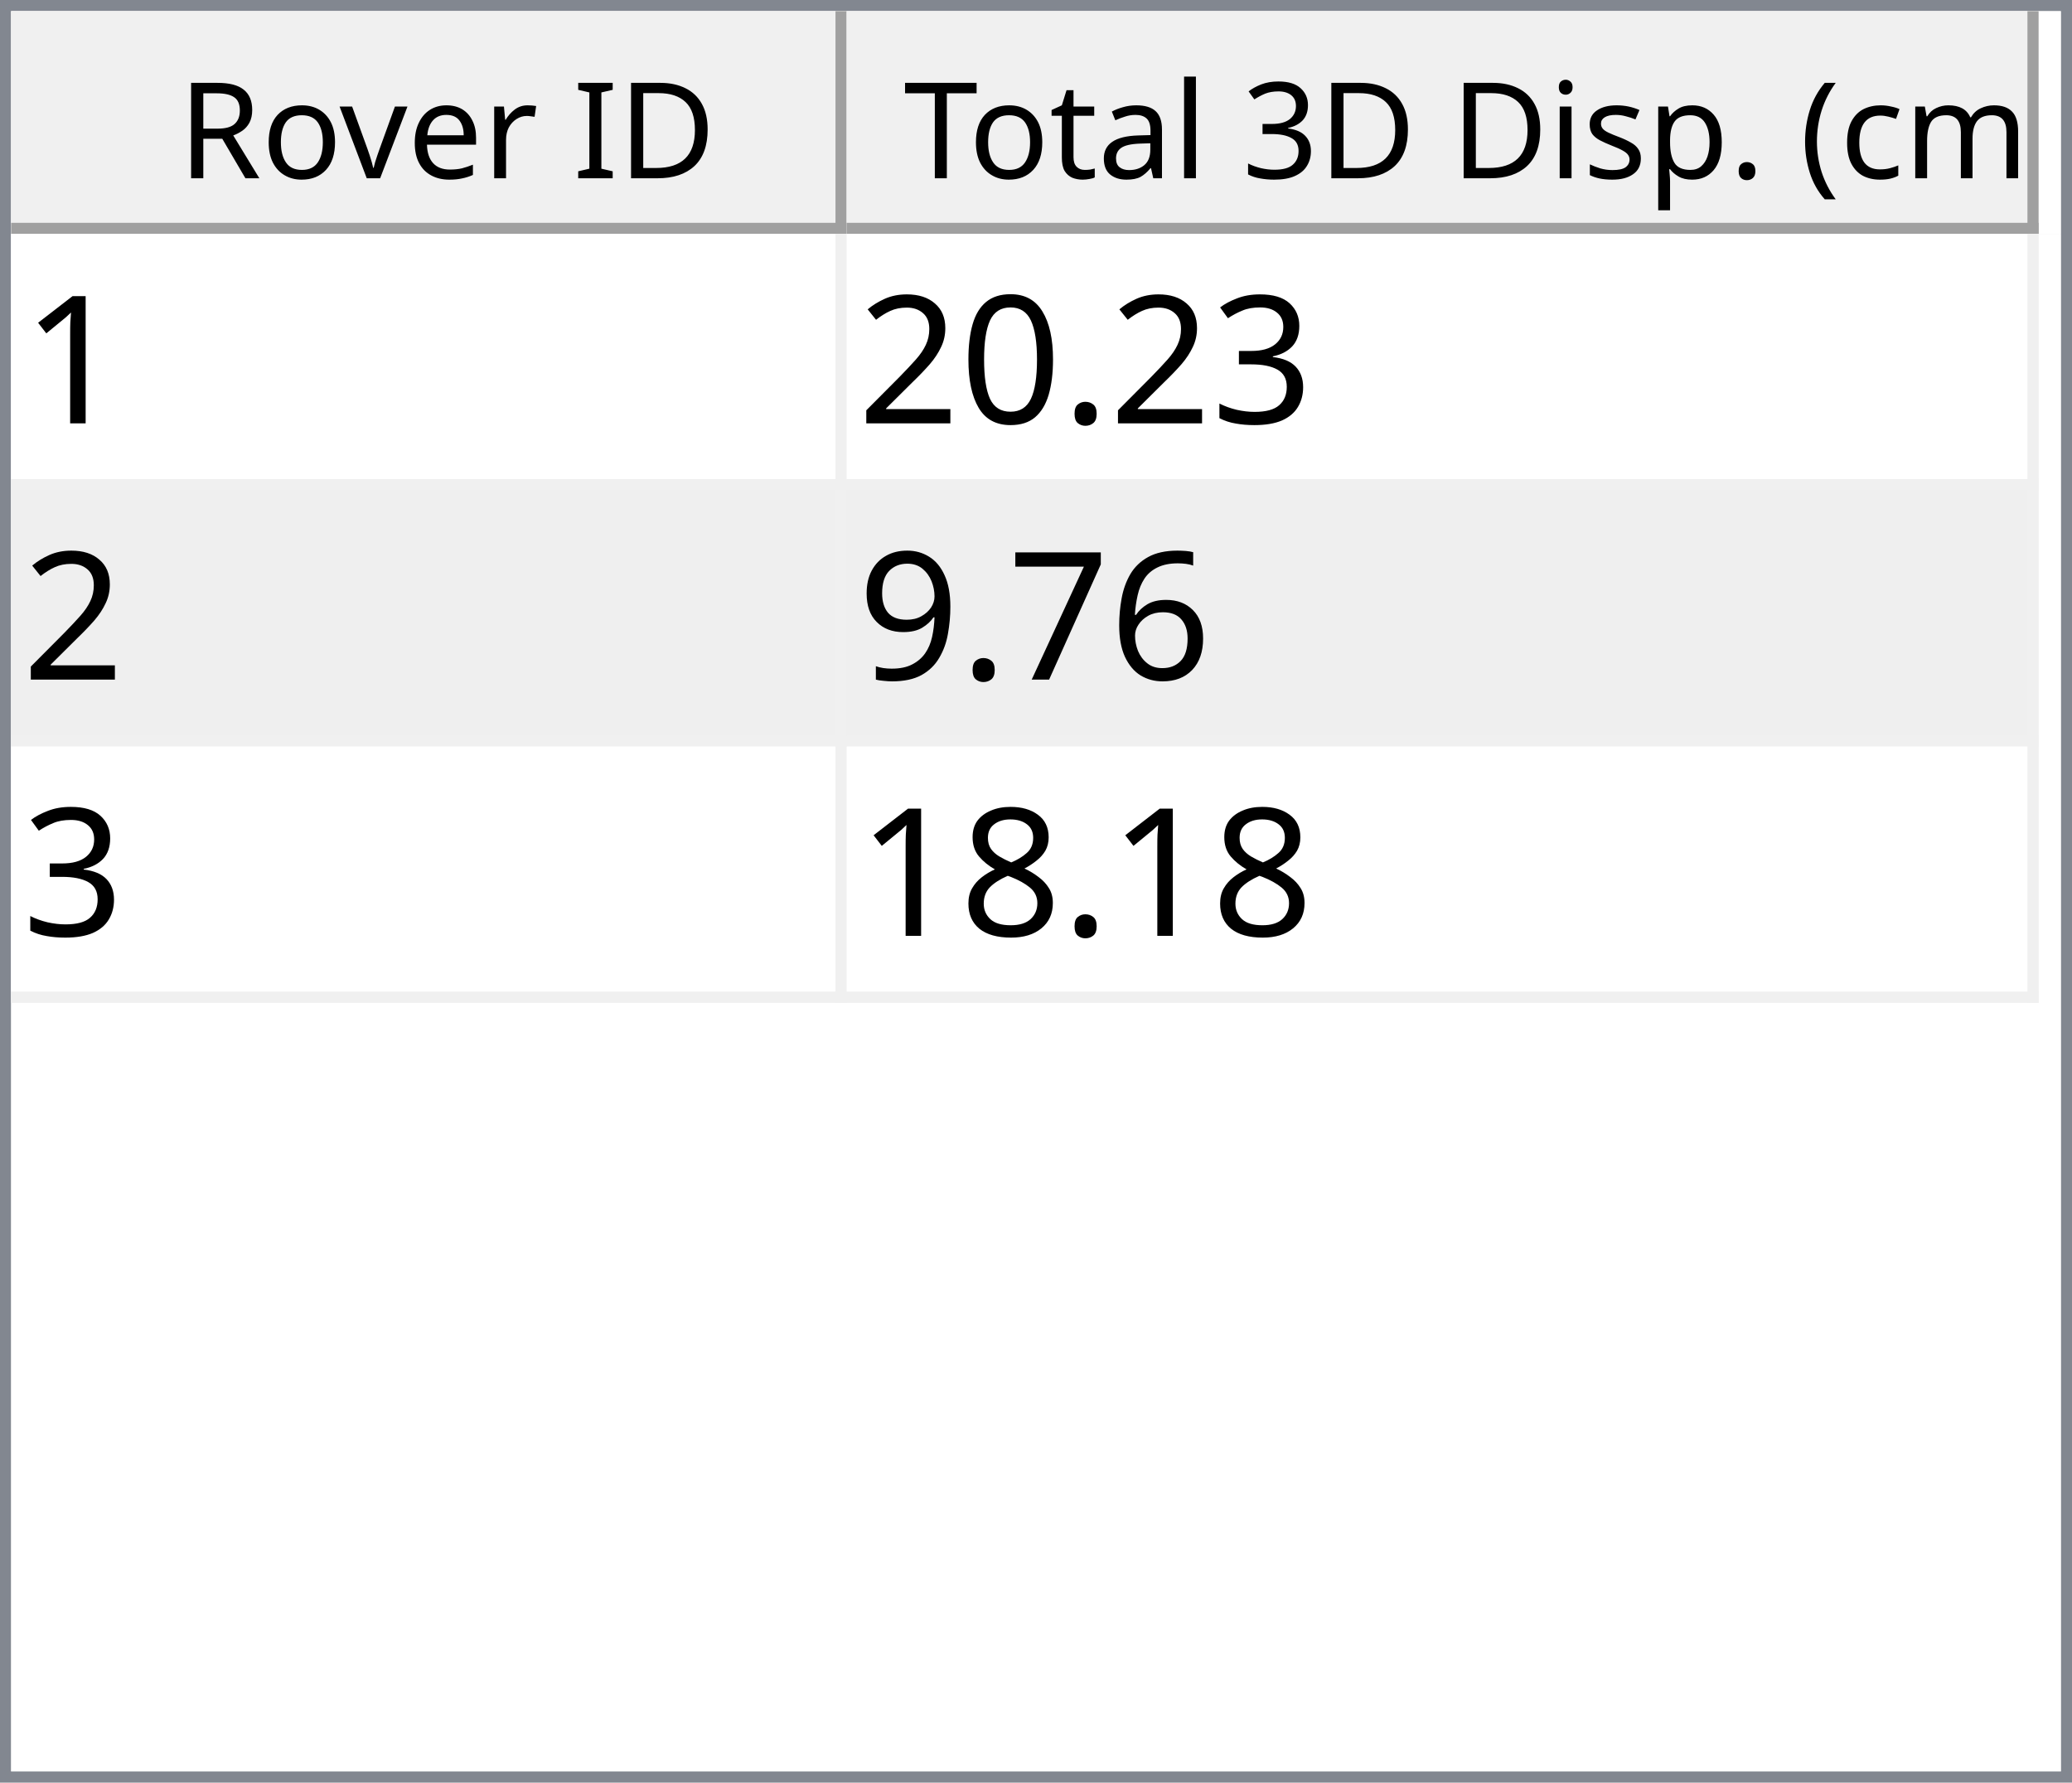
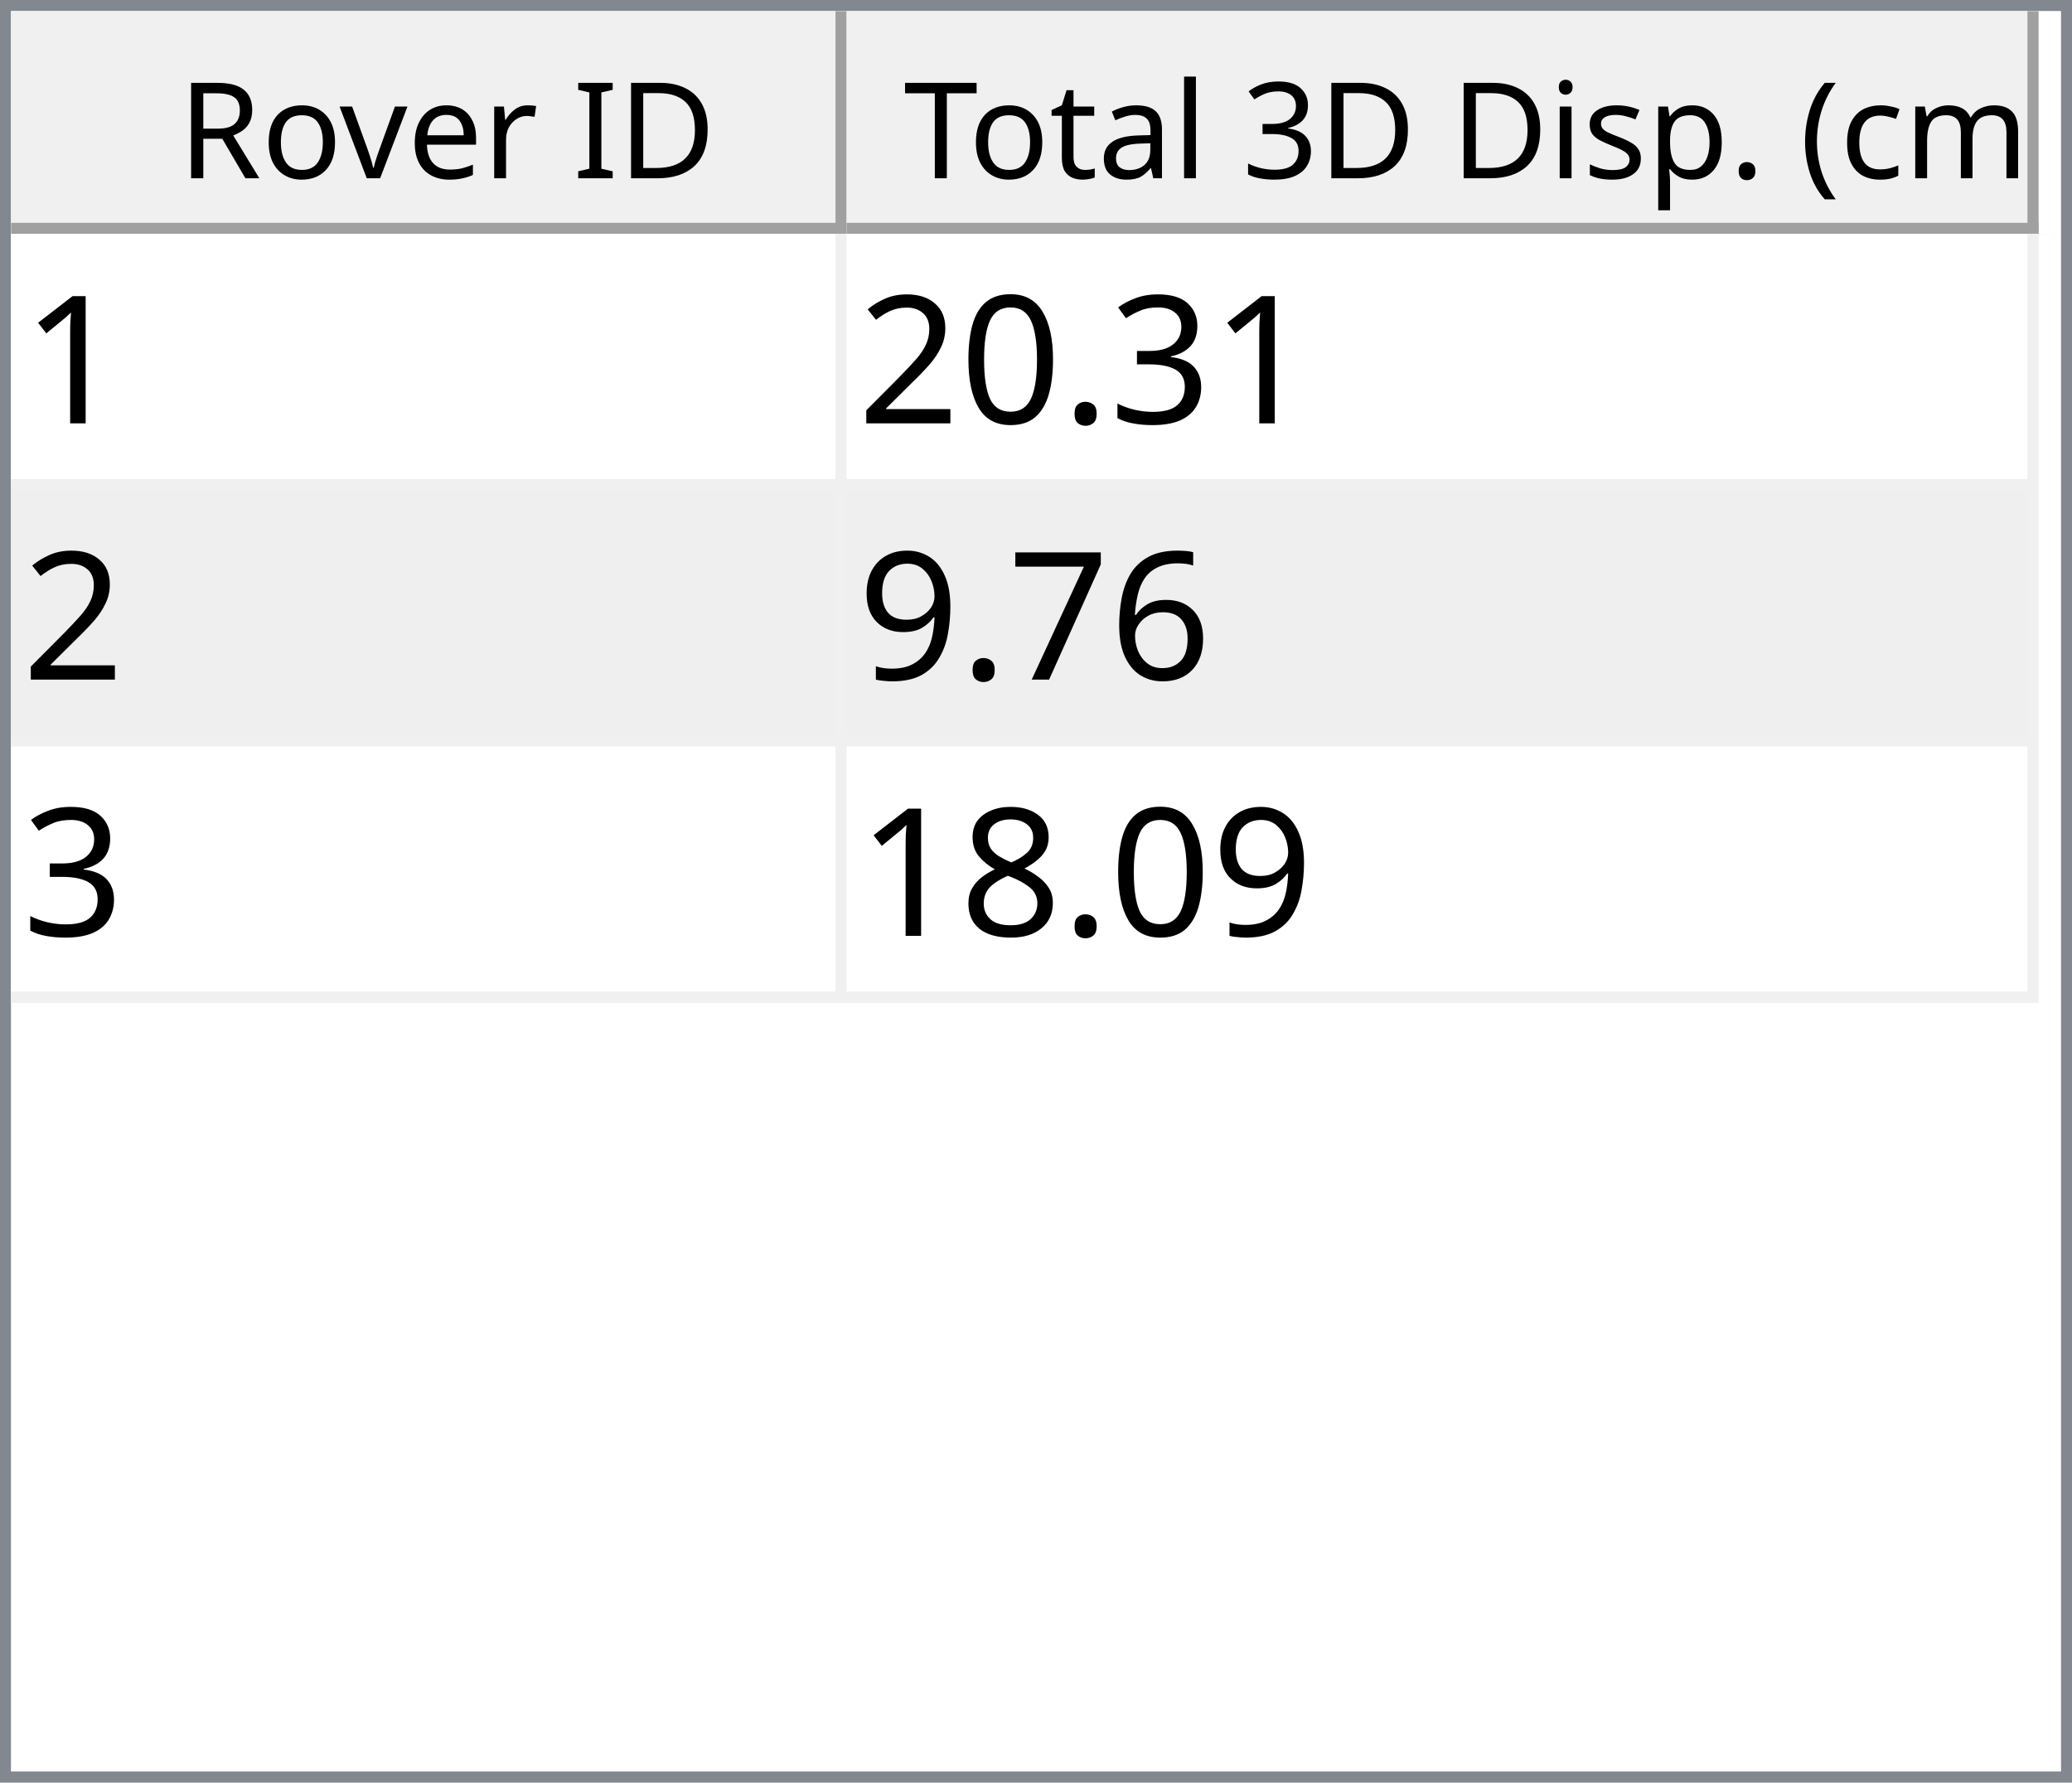
<svg xmlns="http://www.w3.org/2000/svg" style="fill-opacity:1; color-rendering:auto; color-interpolation:auto; text-rendering:auto; stroke:black; stroke-linecap:square; stroke-miterlimit:10; shape-rendering:auto; stroke-opacity:1; fill:black; stroke-dasharray:none; font-weight:normal; stroke-width:1; font-family:'Dialog'; font-style:normal; stroke-linejoin:miter; font-size:12px; stroke-dashoffset:0; image-rendering:auto;" width="186" height="160">
  <defs id="genericDefs" />
  <g>
    <defs id="defs1">
      <clipPath clipPathUnits="userSpaceOnUse" id="clipPath1">
        <path d="M0 0 L186 0 L186 160 L0 160 L0 0 Z" />
      </clipPath>
      <clipPath clipPathUnits="userSpaceOnUse" id="clipPath2">
        <path d="M0 0 L0 160 L186 160 L186 0 Z" />
      </clipPath>
      <clipPath clipPathUnits="userSpaceOnUse" id="clipPath3">
        <path d="M0 0 L0 20 L184 20 L184 0 Z" />
      </clipPath>
      <clipPath clipPathUnits="userSpaceOnUse" id="clipPath4">
        <path d="M0 0 L0 20 L75 20 L75 0 Z" />
      </clipPath>
      <clipPath clipPathUnits="userSpaceOnUse" id="clipPath5">
        <path d="M1 1 L1 19 L74 19 L74 1 Z" />
      </clipPath>
      <clipPath clipPathUnits="userSpaceOnUse" id="clipPath6">
        <path d="M0 0 L0 18 L73 18 L73 0 Z" />
      </clipPath>
      <clipPath clipPathUnits="userSpaceOnUse" id="clipPath7">
        <path d="M-0.5 -0.5 L-0.5 19.5 L74.5 19.5 L74.5 -0.5 Z" />
      </clipPath>
      <clipPath clipPathUnits="userSpaceOnUse" id="clipPath8">
        <path d="M0 0 L0 20 L107 20 L107 0 Z" />
      </clipPath>
      <clipPath clipPathUnits="userSpaceOnUse" id="clipPath9">
        <path d="M1 1 L1 19 L106 19 L106 1 Z" />
      </clipPath>
      <clipPath clipPathUnits="userSpaceOnUse" id="clipPath10">
        <path d="M0 0 L0 18 L105 18 L105 0 Z" />
      </clipPath>
      <clipPath clipPathUnits="userSpaceOnUse" id="clipPath11">
        <path d="M-0.5 -0.5 L-0.5 19.5 L106.5 19.5 L106.5 -0.5 Z" />
      </clipPath>
      <clipPath clipPathUnits="userSpaceOnUse" id="clipPath12">
        <path d="M0 0 L0 138 L184 138 L184 0 Z" />
      </clipPath>
      <clipPath clipPathUnits="userSpaceOnUse" id="clipPath13">
        <path d="M0 0 L0 69 L182 69 L182 0 Z" />
      </clipPath>
      <clipPath clipPathUnits="userSpaceOnUse" id="clipPath14">
        <path d="M-0.5 -0.5 L-0.5 68.5 L181.5 68.5 L181.5 -0.5 Z" />
      </clipPath>
      <clipPath clipPathUnits="userSpaceOnUse" id="clipPath15">
        <path d="M0 0 L0 22 L74 22 L74 0 Z" />
      </clipPath>
      <clipPath clipPathUnits="userSpaceOnUse" id="clipPath16">
        <path d="M0 0 L0 22 L106 22 L106 0 Z" />
      </clipPath>
      <font horiz-adv-x="64.551" id="font1">
        <font-face ascent="107.91" descent="25.098" units-per-em="100" style="font-style:normal; font-family:Segoe UI; font-weight:normal;" />
        <missing-glyph horiz-adv-x="64.551" d="M8.109 0 L8.109 68.266 L56.453 68.266 L56.453 0 L8.109 0 ZM15.328 7.234 L49.219 7.234 L49.219 61.031 L15.328 61.031 L15.328 7.234 Z" />
        <glyph unicode="D" horiz-adv-x="70.117" d="M9.188 0 L9.188 70.016 L28.516 70.016 Q65.531 70.016 65.531 35.891 Q65.531 19.672 55.25 9.836 Q44.969 0 27.734 0 L9.188 0 ZM17.391 62.594 L17.391 7.422 L27.828 7.422 Q41.609 7.422 49.273 14.797 Q56.938 22.172 56.938 35.688 Q56.938 62.594 28.328 62.594 L17.391 62.594 Z" />
        <glyph unicode="I" horiz-adv-x="26.611" d="M17.391 0 L9.188 0 L9.188 70.016 L17.391 70.016 L17.391 0 Z" />
        <glyph unicode=" " horiz-adv-x="27.393" d="" />
        <glyph unicode="r" horiz-adv-x="34.766" d="M34.188 41.891 Q32.078 43.5 28.125 43.5 Q23 43.5 19.555 38.672 Q16.109 33.844 16.109 25.484 L16.109 0 L8.109 0 L8.109 50 L16.109 50 L16.109 39.703 L16.312 39.703 Q18.016 44.969 21.531 47.922 Q25.047 50.875 29.391 50.875 Q32.516 50.875 34.188 50.203 L34.188 41.891 Z" />
        <glyph unicode="e" horiz-adv-x="52.295" d="M48.297 23 L12.984 23 Q13.188 14.656 17.484 10.109 Q21.781 5.562 29.297 5.562 Q37.75 5.562 44.828 11.141 L44.828 3.609 Q38.234 -1.172 27.391 -1.172 Q16.797 -1.172 10.742 5.641 Q4.688 12.453 4.688 24.812 Q4.688 36.469 11.305 43.82 Q17.922 51.172 27.734 51.172 Q37.547 51.172 42.922 44.828 Q48.297 38.484 48.297 27.203 L48.297 23 ZM40.094 29.781 Q40.047 36.719 36.75 40.578 Q33.453 44.438 27.594 44.438 Q21.922 44.438 17.969 40.383 Q14.016 36.328 13.094 29.781 L40.094 29.781 Z" />
        <glyph unicode="v" horiz-adv-x="47.9" d="M47.406 50 L27.484 0 L19.625 0 L0.688 50 L9.469 50 L22.172 13.672 Q23.578 9.672 23.922 6.688 L24.125 6.688 Q24.609 10.453 25.688 13.484 L38.969 50 L47.406 50 Z" />
        <glyph unicode="o" horiz-adv-x="58.594" d="M29 -1.172 Q17.922 -1.172 11.305 5.836 Q4.688 12.844 4.688 24.422 Q4.688 37.016 11.57 44.094 Q18.453 51.172 30.172 51.172 Q41.359 51.172 47.633 44.289 Q53.906 37.406 53.906 25.203 Q53.906 13.234 47.141 6.031 Q40.375 -1.172 29 -1.172 ZM29.594 44.438 Q21.875 44.438 17.383 39.188 Q12.891 33.938 12.891 24.703 Q12.891 15.828 17.43 10.695 Q21.969 5.562 29.594 5.562 Q37.359 5.562 41.531 10.594 Q45.703 15.625 45.703 24.906 Q45.703 34.281 41.531 39.359 Q37.359 44.438 29.594 44.438 Z" />
        <glyph unicode="R" horiz-adv-x="59.814" d="M59.375 0 L49.609 0 L37.891 19.625 Q36.281 22.359 34.766 24.289 Q33.25 26.219 31.664 27.438 Q30.078 28.656 28.25 29.219 Q26.422 29.781 24.125 29.781 L17.391 29.781 L17.391 0 L9.188 0 L9.188 70.016 L30.078 70.016 Q34.672 70.016 38.555 68.867 Q42.438 67.719 45.289 65.375 Q48.141 63.031 49.758 59.547 Q51.375 56.062 51.375 51.375 Q51.375 47.703 50.273 44.656 Q49.172 41.609 47.148 39.211 Q45.125 36.812 42.266 35.133 Q39.406 33.453 35.844 32.516 L35.844 32.328 Q37.594 31.547 38.891 30.547 Q40.188 29.547 41.359 28.18 Q42.531 26.812 43.68 25.078 Q44.828 23.344 46.234 21.047 L59.375 0 ZM17.391 62.594 L17.391 37.203 L28.516 37.203 Q31.594 37.203 34.203 38.133 Q36.812 39.062 38.719 40.797 Q40.625 42.531 41.703 45.047 Q42.781 47.562 42.781 50.688 Q42.781 56.297 39.141 59.445 Q35.5 62.594 28.609 62.594 L17.391 62.594 Z" />
        <glyph unicode=")" horiz-adv-x="30.176" d="M8.297 -15.922 L1.172 -15.922 Q16.406 2.344 16.406 26.812 Q16.406 51.469 1.078 70.016 L8.297 70.016 Q23.531 52.156 23.531 26.703 Q23.531 1.375 8.297 -15.922 Z" />
        <glyph unicode="m" horiz-adv-x="86.133" d="M79.109 0 L71.094 0 L71.094 28.719 Q71.094 37.016 68.531 40.727 Q65.969 44.438 59.906 44.438 Q54.781 44.438 51.195 39.75 Q47.609 35.062 47.609 28.516 L47.609 0 L39.594 0 L39.594 29.688 Q39.594 44.438 28.219 44.438 Q22.953 44.438 19.531 40.016 Q16.109 35.594 16.109 28.516 L16.109 0 L8.109 0 L8.109 50 L16.109 50 L16.109 42.094 L16.312 42.094 Q21.625 51.172 31.844 51.172 Q36.969 51.172 40.773 48.312 Q44.578 45.453 46 40.828 Q51.562 51.172 62.594 51.172 Q79.109 51.172 79.109 30.812 L79.109 0 Z" />
        <glyph unicode="c" horiz-adv-x="46.191" d="M42.188 2.297 Q36.422 -1.172 28.516 -1.172 Q17.828 -1.172 11.258 5.789 Q4.688 12.75 4.688 23.828 Q4.688 36.188 11.766 43.68 Q18.844 51.172 30.672 51.172 Q37.25 51.172 42.281 48.734 L42.281 40.531 Q36.719 44.438 30.375 44.438 Q22.703 44.438 17.797 38.945 Q12.891 33.453 12.891 24.516 Q12.891 15.719 17.508 10.641 Q22.125 5.562 29.891 5.562 Q36.422 5.562 42.188 9.906 L42.188 2.297 Z" />
        <glyph unicode="(" horiz-adv-x="30.176" d="M29.109 -15.922 L21.969 -15.922 Q6.844 1.375 6.844 26.703 Q6.844 52.156 21.969 70.016 L29.203 70.016 Q13.875 51.469 13.875 26.812 Q13.875 2.344 29.109 -15.922 Z" />
        <glyph unicode="." horiz-adv-x="21.68" d="M10.891 -1.078 Q8.641 -1.078 7.055 0.539 Q5.469 2.156 5.469 4.391 Q5.469 6.641 7.055 8.273 Q8.641 9.906 10.891 9.906 Q13.188 9.906 14.797 8.273 Q16.406 6.641 16.406 4.391 Q16.406 2.156 14.797 0.539 Q13.188 -1.078 10.891 -1.078 Z" />
        <glyph unicode="p" horiz-adv-x="58.789" d="M16.312 7.234 L16.109 7.234 L16.109 -23 L8.109 -23 L8.109 50 L16.109 50 L16.109 41.219 L16.312 41.219 Q22.219 51.172 33.594 51.172 Q43.266 51.172 48.688 44.461 Q54.109 37.75 54.109 26.469 Q54.109 13.922 48 6.375 Q41.891 -1.172 31.297 -1.172 Q21.578 -1.172 16.312 7.234 ZM16.109 27.391 L16.109 20.406 Q16.109 14.203 20.141 9.883 Q24.172 5.562 30.375 5.562 Q37.641 5.562 41.773 11.133 Q45.906 16.703 45.906 26.609 Q45.906 34.969 42.047 39.703 Q38.188 44.438 31.594 44.438 Q24.609 44.438 20.359 39.578 Q16.109 34.719 16.109 27.391 Z" />
        <glyph unicode="s" horiz-adv-x="42.432" d="M5.078 1.812 L5.078 10.406 Q11.625 5.562 19.484 5.562 Q30.031 5.562 30.031 12.594 Q30.031 14.594 29.125 15.992 Q28.219 17.391 26.68 18.461 Q25.141 19.531 23.07 20.383 Q21 21.234 18.609 22.172 Q15.281 23.484 12.766 24.828 Q10.25 26.172 8.57 27.859 Q6.891 29.547 6.031 31.695 Q5.172 33.844 5.172 36.719 Q5.172 40.234 6.789 42.945 Q8.406 45.656 11.086 47.484 Q13.766 49.312 17.211 50.242 Q20.656 51.172 24.312 51.172 Q30.812 51.172 35.938 48.922 L35.938 40.828 Q30.422 44.438 23.25 44.438 Q21 44.438 19.195 43.922 Q17.391 43.406 16.094 42.477 Q14.797 41.547 14.086 40.258 Q13.375 38.969 13.375 37.406 Q13.375 35.453 14.086 34.133 Q14.797 32.812 16.164 31.789 Q17.531 30.766 19.484 29.938 Q21.438 29.109 23.922 28.125 Q27.25 26.859 29.883 25.516 Q32.516 24.172 34.375 22.484 Q36.234 20.797 37.234 18.602 Q38.234 16.406 38.234 13.375 Q38.234 9.672 36.602 6.938 Q34.969 4.203 32.234 2.398 Q29.5 0.594 25.93 -0.289 Q22.359 -1.172 18.453 -1.172 Q10.75 -1.172 5.078 1.812 Z" />
        <glyph unicode="i" horiz-adv-x="24.219" d="M12.203 62.703 Q10.062 62.703 8.547 64.164 Q7.031 65.625 7.031 67.875 Q7.031 70.125 8.547 71.609 Q10.062 73.094 12.203 73.094 Q14.406 73.094 15.945 71.609 Q17.484 70.125 17.484 67.875 Q17.484 65.719 15.945 64.211 Q14.406 62.703 12.203 62.703 ZM16.109 0 L8.109 0 L8.109 50 L16.109 50 L16.109 0 Z" />
        <glyph unicode="3" horiz-adv-x="53.906" d="M46.531 19.828 Q46.531 15.094 44.75 11.211 Q42.969 7.328 39.719 4.57 Q36.469 1.812 31.93 0.297 Q27.391 -1.219 21.922 -1.219 Q11.922 -1.219 6 2.594 L6 11.188 Q13.094 5.609 22.219 5.609 Q25.875 5.609 28.828 6.539 Q31.781 7.469 33.906 9.227 Q36.031 10.984 37.18 13.477 Q38.328 15.969 38.328 19.094 Q38.328 32.812 18.797 32.812 L12.984 32.812 L12.984 39.594 L18.5 39.594 Q35.797 39.594 35.797 52.484 Q35.797 64.406 22.609 64.406 Q15.188 64.406 8.688 59.422 L8.688 67.188 Q15.375 71.188 24.609 71.188 Q29 71.188 32.57 69.969 Q36.141 68.75 38.68 66.555 Q41.219 64.359 42.609 61.281 Q44 58.203 44 54.5 Q44 40.672 30.031 36.719 L30.031 36.531 Q33.594 36.141 36.625 34.797 Q39.656 33.453 41.852 31.305 Q44.047 29.156 45.289 26.25 Q46.531 23.344 46.531 19.828 Z" />
        <glyph unicode="l" horiz-adv-x="24.219" d="M16.109 0 L8.109 0 L8.109 74.031 L16.109 74.031 L16.109 0 Z" />
        <glyph unicode="a" horiz-adv-x="50.879" d="M43.891 0 L35.891 0 L35.891 7.812 L35.688 7.812 Q30.469 -1.172 20.312 -1.172 Q12.844 -1.172 8.617 2.781 Q4.391 6.734 4.391 13.281 Q4.391 27.297 20.906 29.594 L35.891 31.688 Q35.891 44.438 25.594 44.438 Q16.547 44.438 9.281 38.281 L9.281 46.484 Q16.656 51.172 26.266 51.172 Q43.891 51.172 43.891 32.516 L43.891 0 ZM35.891 25.297 L23.828 23.641 Q18.266 22.859 15.43 20.875 Q12.594 18.891 12.594 13.875 Q12.594 10.203 15.211 7.883 Q17.828 5.562 22.172 5.562 Q28.125 5.562 32.008 9.742 Q35.891 13.922 35.891 20.312 L35.891 25.297 Z" />
        <glyph unicode="t" horiz-adv-x="33.887" d="M31.297 0.484 Q28.469 -1.078 23.828 -1.078 Q10.688 -1.078 10.688 13.578 L10.688 43.172 L2.094 43.172 L2.094 50 L10.688 50 L10.688 62.203 L18.703 64.797 L18.703 50 L31.297 50 L31.297 43.172 L18.703 43.172 L18.703 14.984 Q18.703 9.969 20.414 7.82 Q22.125 5.672 26.078 5.672 Q29.109 5.672 31.297 7.328 L31.297 0.484 Z" />
        <glyph unicode="T" horiz-adv-x="52.393" d="M50.594 62.594 L30.375 62.594 L30.375 0 L22.172 0 L22.172 62.594 L2 62.594 L2 70.016 L50.594 70.016 L50.594 62.594 Z" />
      </font>
      <font horiz-adv-x="75.0" id="font2">
        <font-face ascent="100.537" descent="21.973" units-per-em="100" style="font-style:normal; font-family:sans-serif; font-weight:normal;" />
        <missing-glyph horiz-adv-x="75.0" d="M12.5 0 L12.5 62.5 L62.5 62.5 L62.5 0 L12.5 0 ZM14.062 1.562 L60.938 1.562 L60.938 60.938 L14.062 60.938 L14.062 1.562 Z" />
        <glyph unicode="1" horiz-adv-x="55.615" d="M37.25 0 L28.469 0 L28.469 56 Q25.297 52.984 20.141 49.953 Q14.984 46.922 10.891 45.406 L10.891 53.906 Q18.266 57.375 23.781 62.305 Q29.297 67.234 31.594 71.875 L37.25 71.875 L37.25 0 Z" />
        <glyph unicode="3" horiz-adv-x="55.615" d="M4.203 18.891 L12.984 20.062 Q14.5 12.594 18.141 9.297 Q21.781 6 27 6 Q33.203 6 37.477 10.297 Q41.75 14.594 41.75 20.953 Q41.75 27 37.797 30.93 Q33.844 34.859 27.734 34.859 Q25.25 34.859 21.531 33.891 L22.516 41.609 Q23.391 41.5 23.922 41.5 Q29.547 41.5 34.039 44.43 Q38.531 47.359 38.531 53.469 Q38.531 58.297 35.258 61.477 Q31.984 64.656 26.812 64.656 Q21.688 64.656 18.266 61.43 Q14.844 58.203 13.875 51.766 L5.078 53.328 Q6.688 62.156 12.398 67.016 Q18.109 71.875 26.609 71.875 Q32.469 71.875 37.398 69.359 Q42.328 66.844 44.945 62.5 Q47.562 58.156 47.562 53.266 Q47.562 48.641 45.07 44.828 Q42.578 41.016 37.703 38.766 Q44.047 37.312 47.562 32.695 Q51.078 28.078 51.078 21.141 Q51.078 11.766 44.242 5.25 Q37.406 -1.266 26.953 -1.266 Q17.531 -1.266 11.305 4.352 Q5.078 9.969 4.203 18.891 Z" />
        <glyph unicode="." horiz-adv-x="27.783" d="M9.078 0 L9.078 10.016 L19.094 10.016 L19.094 0 L9.078 0 Z" />
        <glyph unicode="0" horiz-adv-x="55.615" d="M4.156 35.297 Q4.156 48 6.766 55.742 Q9.375 63.484 14.523 67.68 Q19.672 71.875 27.484 71.875 Q33.25 71.875 37.594 69.555 Q41.938 67.234 44.773 62.867 Q47.609 58.5 49.219 52.227 Q50.828 45.953 50.828 35.297 Q50.828 22.703 48.242 14.969 Q45.656 7.234 40.508 3.008 Q35.359 -1.219 27.484 -1.219 Q17.141 -1.219 11.234 6.203 Q4.156 15.141 4.156 35.297 ZM13.188 35.297 Q13.188 17.672 17.312 11.836 Q21.438 6 27.484 6 Q33.547 6 37.672 11.859 Q41.797 17.719 41.797 35.297 Q41.797 52.984 37.672 58.789 Q33.547 64.594 27.391 64.594 Q21.344 64.594 17.719 59.469 Q13.188 52.938 13.188 35.297 Z" />
        <glyph unicode="2" horiz-adv-x="55.615" d="M50.344 8.453 L50.344 0 L3.031 0 Q2.938 3.172 4.047 6.109 Q5.859 10.938 9.836 15.625 Q13.812 20.312 21.344 26.469 Q33.016 36.031 37.117 41.625 Q41.219 47.219 41.219 52.203 Q41.219 57.422 37.477 61.008 Q33.734 64.594 27.734 64.594 Q21.391 64.594 17.578 60.789 Q13.766 56.984 13.719 50.25 L4.688 51.172 Q5.609 61.281 11.664 66.578 Q17.719 71.875 27.938 71.875 Q38.234 71.875 44.242 66.164 Q50.25 60.453 50.25 52 Q50.25 47.703 48.492 43.555 Q46.734 39.406 42.656 34.812 Q38.578 30.219 29.109 22.219 Q21.188 15.578 18.945 13.211 Q16.703 10.844 15.234 8.453 L50.344 8.453 Z" />
        <glyph unicode="6" horiz-adv-x="55.615" d="M49.75 54.047 L41.016 53.375 Q39.844 58.547 37.703 60.891 Q34.125 64.656 28.906 64.656 Q24.703 64.656 21.531 62.312 Q17.391 59.281 14.992 53.469 Q12.594 47.656 12.5 36.922 Q15.672 41.75 20.266 44.094 Q24.859 46.438 29.891 46.438 Q38.672 46.438 44.852 39.969 Q51.031 33.5 51.031 23.25 Q51.031 16.5 48.125 10.719 Q45.219 4.938 40.141 1.859 Q35.062 -1.219 28.609 -1.219 Q17.625 -1.219 10.695 6.859 Q3.766 14.938 3.766 33.5 Q3.766 54.25 11.422 63.672 Q18.109 71.875 29.438 71.875 Q37.891 71.875 43.289 67.141 Q48.688 62.406 49.75 54.047 ZM13.875 23.188 Q13.875 18.656 15.797 14.508 Q17.719 10.359 21.188 8.18 Q24.656 6 28.469 6 Q34.031 6 38.039 10.492 Q42.047 14.984 42.047 22.703 Q42.047 30.125 38.086 34.398 Q34.125 38.672 28.125 38.672 Q22.172 38.672 18.023 34.398 Q13.875 30.125 13.875 23.188 Z" />
        <glyph unicode="7" horiz-adv-x="55.615" d="M4.734 62.203 L4.734 70.656 L51.078 70.656 L51.078 63.812 Q44.234 56.547 37.523 44.484 Q30.812 32.422 27.156 19.672 Q24.516 10.688 23.781 0 L14.75 0 Q14.891 8.453 18.062 20.414 Q21.234 32.375 27.172 43.484 Q33.109 54.594 39.797 62.203 L4.734 62.203 Z" />
        <glyph unicode="9" horiz-adv-x="55.615" d="M5.469 16.547 L13.922 17.328 Q14.984 11.375 18.016 8.688 Q21.047 6 25.781 6 Q29.828 6 32.883 7.859 Q35.938 9.719 37.891 12.82 Q39.844 15.922 41.164 21.195 Q42.484 26.469 42.484 31.938 Q42.484 32.516 42.438 33.688 Q39.797 29.5 35.234 26.883 Q30.672 24.266 25.344 24.266 Q16.453 24.266 10.305 30.711 Q4.156 37.156 4.156 47.703 Q4.156 58.594 10.578 65.234 Q17 71.875 26.656 71.875 Q33.641 71.875 39.43 68.117 Q45.219 64.359 48.219 57.398 Q51.219 50.438 51.219 37.25 Q51.219 23.531 48.242 15.406 Q45.266 7.281 39.383 3.031 Q33.5 -1.219 25.594 -1.219 Q17.188 -1.219 11.867 3.445 Q6.547 8.109 5.469 16.547 ZM41.453 48.141 Q41.453 55.719 37.43 60.156 Q33.406 64.594 27.734 64.594 Q21.875 64.594 17.531 59.812 Q13.188 55.031 13.188 47.406 Q13.188 40.578 17.312 36.305 Q21.438 32.031 27.484 32.031 Q33.594 32.031 37.523 36.305 Q41.453 40.578 41.453 48.141 Z" />
        <glyph unicode="8" horiz-adv-x="55.615" d="M17.672 38.812 Q12.203 40.828 9.57 44.539 Q6.938 48.25 6.938 53.422 Q6.938 61.234 12.555 66.555 Q18.172 71.875 27.484 71.875 Q36.859 71.875 42.578 66.43 Q48.297 60.984 48.297 53.172 Q48.297 48.188 45.68 44.508 Q43.062 40.828 37.75 38.812 Q44.344 36.672 47.781 31.883 Q51.219 27.094 51.219 20.453 Q51.219 11.281 44.727 5.031 Q38.234 -1.219 27.641 -1.219 Q17.047 -1.219 10.547 5.055 Q4.047 11.328 4.047 20.703 Q4.047 27.688 7.594 32.398 Q11.141 37.109 17.672 38.812 ZM15.922 53.719 Q15.922 48.641 19.195 45.414 Q22.469 42.188 27.688 42.188 Q32.766 42.188 36.016 45.383 Q39.266 48.578 39.266 53.219 Q39.266 58.062 35.914 61.359 Q32.562 64.656 27.594 64.656 Q22.562 64.656 19.242 61.43 Q15.922 58.203 15.922 53.719 ZM13.094 20.656 Q13.094 16.891 14.875 13.375 Q16.656 9.859 20.172 7.93 Q23.688 6 27.734 6 Q34.031 6 38.133 10.055 Q42.234 14.109 42.234 20.359 Q42.234 26.703 38.016 30.859 Q33.797 35.016 27.438 35.016 Q21.234 35.016 17.164 30.914 Q13.094 26.812 13.094 20.656 Z" />
      </font>
    </defs>
    <g style="fill:white; stroke:white;">
      <rect x="0" y="0" width="186" style="clip-path:url(#clipPath1); stroke:none;" height="160" />
    </g>
    <g style="fill:white; text-rendering:optimizeSpeed; color-rendering:optimizeSpeed; image-rendering:optimizeSpeed; shape-rendering:crispEdges; stroke:white; color-interpolation:sRGB;">
      <rect x="0" width="186" height="160" y="0" style="stroke:none;" />
      <path style="stroke:none;" d="M0 160 L186 160 L186 0 L0 0 Z" />
    </g>
    <g style="fill:rgb(240,240,240); font-family:'Segoe UI'; stroke:rgb(240,240,240);">
      <rect x="0" y="0" width="186" style="clip-path:url(#clipPath2); stroke:none;" height="160" />
    </g>
    <g style="fill:rgb(130,135,144); font-family:'Segoe UI'; stroke:rgb(130,135,144);">
      <path d="M0 0 L186 0 L186 160 L0 160 L0 0 ZM1 1 L185 1 L185 159 L1 159 L1 1 Z" style="fill-rule:evenodd; clip-path:url(#clipPath2); stroke:none;" />
    </g>
    <g style="fill:white; font-family:'Segoe UI'; stroke:white;" transform="translate(1,1)">
      <rect x="0" y="0" width="184" style="clip-path:url(#clipPath3); stroke:none;" height="20" />
    </g>
    <g style="fill:rgb(240,240,240); font-family:'Segoe UI'; stroke:rgb(240,240,240);" transform="translate(1,1)">
      <rect x="0" y="0" width="75" style="clip-path:url(#clipPath4); stroke:none;" height="20" />
    </g>
    <g style="font-family:'Segoe UI';" transform="translate(2,2)">
      <text x="14" xml:space="preserve" y="14" style="clip-path:url(#clipPath6); stroke:none;">Rover ID</text>
    </g>
    <g style="fill:rgb(160,160,160); font-family:'Segoe UI'; stroke:rgb(160,160,160); stroke-linejoin:bevel;" transform="translate(1.5,1.5)">
      <line x1="74" x2="74" y1="0" style="fill:none; clip-path:url(#clipPath7);" y2="19" />
    </g>
    <g style="fill:rgb(160,160,160); font-family:'Segoe UI'; stroke:rgb(160,160,160); stroke-linejoin:bevel;" transform="matrix(1,0,0,1,1,1) translate(0.5,0.5)">
      <line x1="0" x2="74" y1="19" style="fill:none; clip-path:url(#clipPath7);" y2="19" />
    </g>
    <g style="fill:rgb(240,240,240); font-family:'Segoe UI'; stroke:rgb(240,240,240);" transform="translate(76,1)">
      <rect x="0" y="0" width="107" style="clip-path:url(#clipPath8); stroke:none;" height="20" />
    </g>
    <g style="font-family:'Segoe UI';" transform="translate(77,2)">
      <text x="1" xml:space="preserve" y="14" style="clip-path:url(#clipPath10); stroke:none;"> Total 3D Disp. (cm)</text>
    </g>
    <g style="fill:rgb(160,160,160); font-family:'Segoe UI'; stroke:rgb(160,160,160); stroke-linejoin:bevel;" transform="translate(76.5,1.5)">
      <line x1="106" x2="106" y1="0" style="fill:none; clip-path:url(#clipPath11);" y2="19" />
    </g>
    <g style="fill:rgb(160,160,160); font-family:'Segoe UI'; stroke:rgb(160,160,160); stroke-linejoin:bevel;" transform="matrix(1,0,0,1,76,1) translate(0.5,0.5)">
      <line x1="0" x2="106" y1="19" style="fill:none; clip-path:url(#clipPath11);" y2="19" />
    </g>
    <g style="fill:white; font-family:'Segoe UI'; stroke:white;" transform="translate(1,21)">
      <rect x="0" y="0" width="184" style="clip-path:url(#clipPath12); stroke:none;" height="138" />
    </g>
    <g style="fill:rgb(240,240,240); font-size:16px; font-family:sans-serif; stroke:rgb(240,240,240);" transform="translate(1,21)">
      <rect x="0" y="0" width="182" style="clip-path:url(#clipPath13); stroke:none;" height="69" />
      <line transform="translate(0.5,0.5)" x1="0" x2="181" y1="22" style="clip-path:url(#clipPath14); fill:none; stroke-linejoin:bevel;" y2="22" />
    </g>
    <g transform="matrix(1,0,0,1,1,21) translate(0.5,0.5)" style="fill:rgb(240,240,240); font-size:16px; font-family:sans-serif; stroke:rgb(240,240,240); stroke-linejoin:bevel;">
      <line x1="0" x2="181" y1="45" style="fill:none; clip-path:url(#clipPath14);" y2="45" />
    </g>
    <g transform="matrix(1,0,0,1,1,21) translate(0.5,0.5)" style="fill:rgb(240,240,240); font-size:16px; font-family:sans-serif; stroke:rgb(240,240,240); stroke-linejoin:bevel;">
      <line x1="0" x2="181" y1="68" style="fill:none; clip-path:url(#clipPath14);" y2="68" />
    </g>
    <g transform="matrix(1,0,0,1,1,21) translate(0.5,0.5)" style="fill:rgb(240,240,240); font-size:16px; font-family:sans-serif; stroke:rgb(240,240,240); stroke-linejoin:bevel;">
      <line x1="74" x2="74" y1="0" style="fill:none; clip-path:url(#clipPath14);" y2="68" />
    </g>
    <g transform="matrix(1,0,0,1,1,21) translate(0.5,0.5)" style="fill:rgb(240,240,240); font-size:16px; font-family:sans-serif; stroke:rgb(240,240,240); stroke-linejoin:bevel;">
      <line x1="181" x2="181" y1="0" style="fill:none; clip-path:url(#clipPath14);" y2="68" />
    </g>
    <g style="fill:white; font-size:16px; font-family:sans-serif; stroke:white;" transform="matrix(1,0,0,1,1,21)">
      <rect x="0" y="0" width="74" style="clip-path:url(#clipPath15); stroke:none;" height="22" />
      <text x="1" y="17" style="fill:black; clip-path:url(#clipPath15); stroke:none;" xml:space="preserve">1</text>
    </g>
    <g style="fill:white; font-size:16px; font-family:sans-serif; stroke:white;" transform="matrix(1,0,0,1,1,21) translate(75,0)">
      <rect x="0" y="0" width="106" style="clip-path:url(#clipPath16); stroke:none;" height="22" />
-       <text x="1" y="17" style="fill:black; clip-path:url(#clipPath16); stroke:none;" xml:space="preserve">20.23</text>
+       <text x="1" y="17" style="fill:black; clip-path:url(#clipPath16); stroke:none;" xml:space="preserve">20.31</text>
    </g>
    <g style="fill:rgb(239,239,239); font-size:16px; font-family:sans-serif; stroke:rgb(239,239,239);" transform="matrix(1,0,0,1,1,21) translate(0,23)">
      <rect x="0" y="0" width="74" style="clip-path:url(#clipPath15); stroke:none;" height="22" />
      <text x="1" y="17" style="fill:black; clip-path:url(#clipPath15); stroke:none;" xml:space="preserve">2</text>
    </g>
    <g style="fill:rgb(239,239,239); font-size:16px; font-family:sans-serif; stroke:rgb(239,239,239);" transform="matrix(1,0,0,1,1,21) translate(75,23)">
      <rect x="0" y="0" width="106" style="clip-path:url(#clipPath16); stroke:none;" height="22" />
      <text x="1" y="17" style="fill:black; clip-path:url(#clipPath16); stroke:none;" xml:space="preserve">9.76</text>
    </g>
    <g style="fill:white; font-size:16px; font-family:sans-serif; stroke:white;" transform="matrix(1,0,0,1,1,21) translate(0,46)">
      <rect x="0" y="0" width="74" style="clip-path:url(#clipPath15); stroke:none;" height="22" />
      <text x="1" y="17" style="fill:black; clip-path:url(#clipPath15); stroke:none;" xml:space="preserve">3</text>
    </g>
    <g style="fill:white; font-size:16px; font-family:sans-serif; stroke:white;" transform="matrix(1,0,0,1,1,21) translate(75,46)">
      <rect x="0" y="0" width="106" style="clip-path:url(#clipPath16); stroke:none;" height="22" />
-       <text x="1" y="17" style="fill:black; clip-path:url(#clipPath16); stroke:none;" xml:space="preserve">18.18</text>
+       <text x="1" y="17" style="fill:black; clip-path:url(#clipPath16); stroke:none;" xml:space="preserve">18.09</text>
    </g>
  </g>
</svg>
